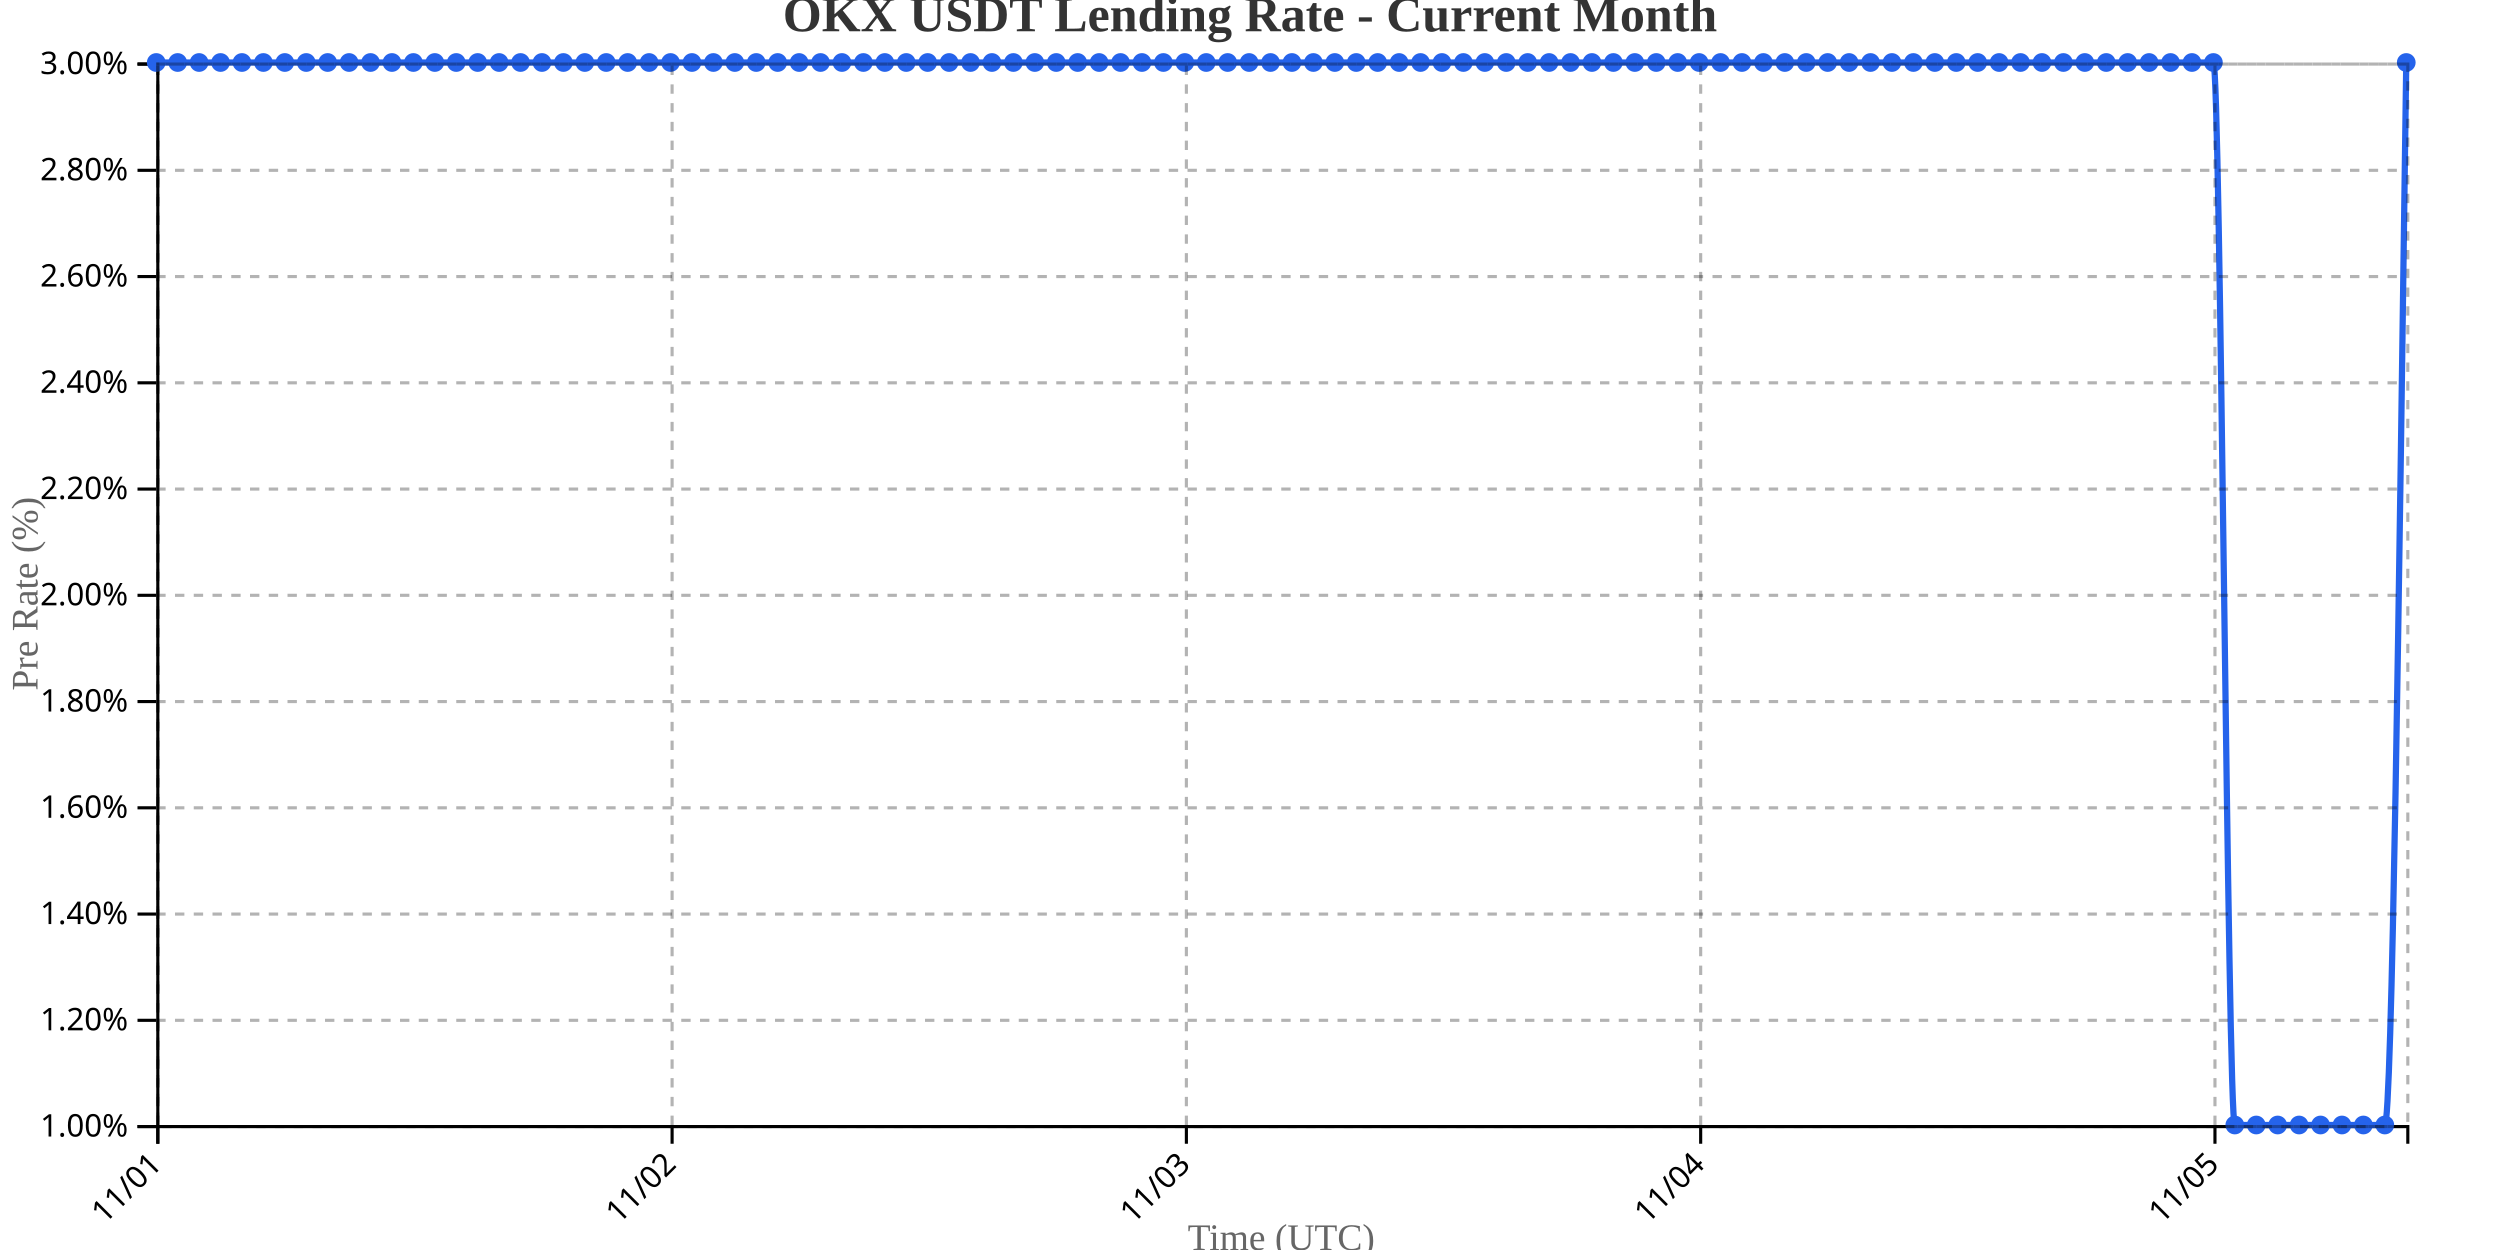
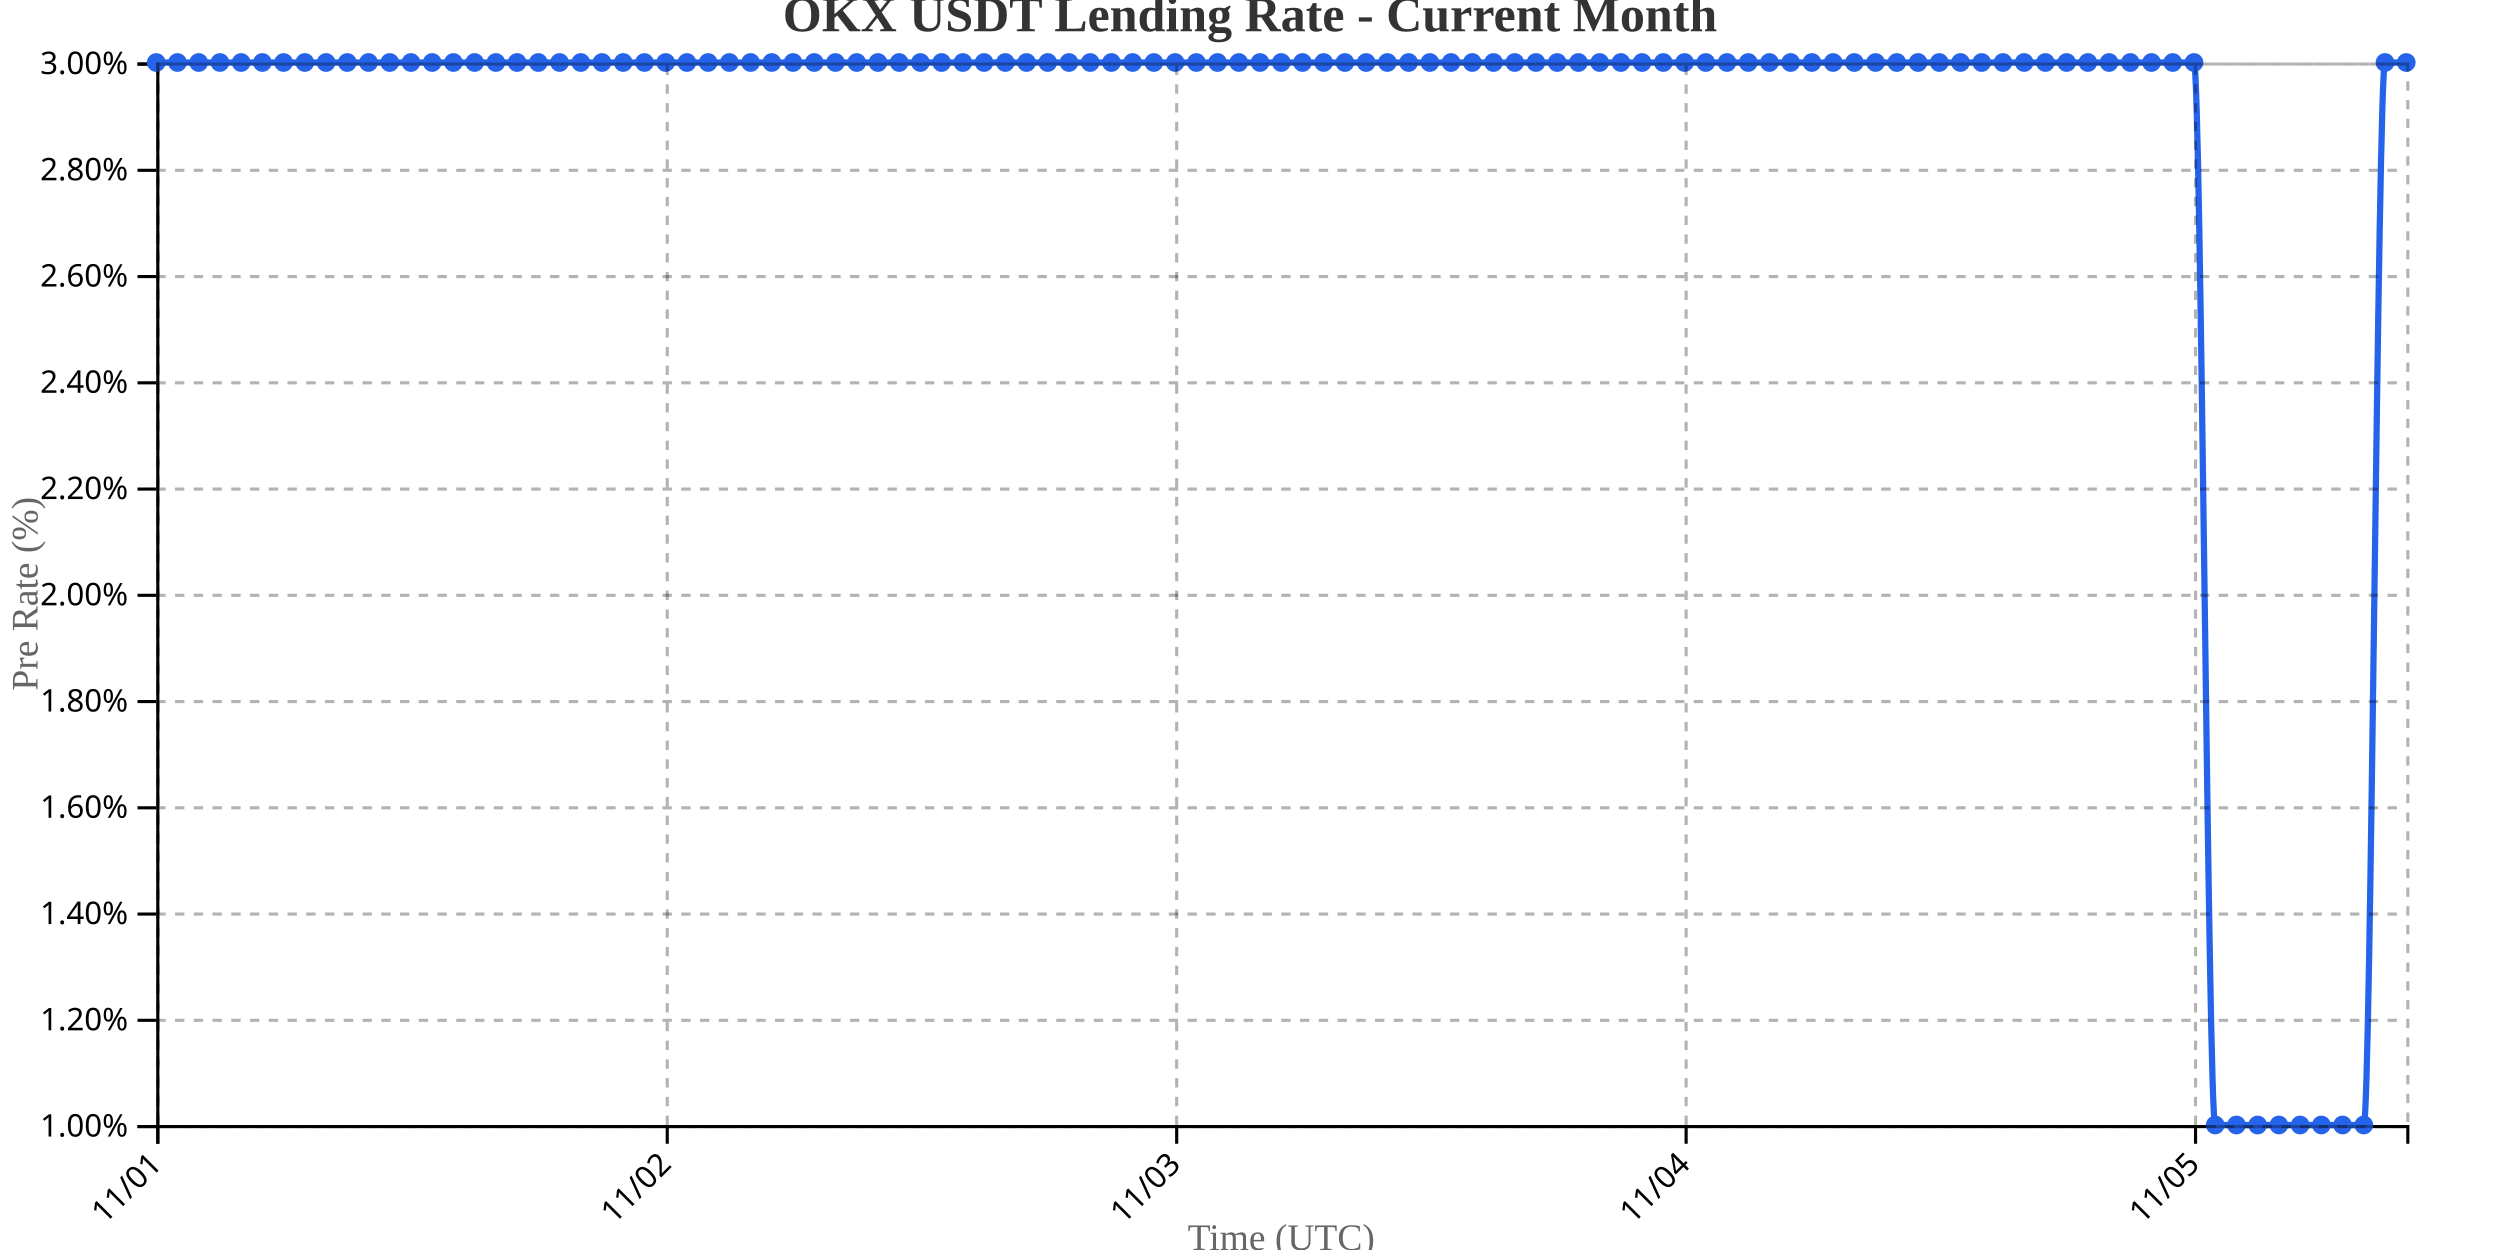
<svg xmlns="http://www.w3.org/2000/svg" width="800" height="400">
  <g transform="translate(50,20)">
    <g transform="translate(0,340)" fill="none" font-size="10" font-family="sans-serif" text-anchor="middle">
      <path class="domain" stroke="currentColor" d="M0.5,6V0.5H720.5V6" />
      <g class="tick" opacity="1" transform="translate(0.5,0)">
        <line stroke="currentColor" y2="6" />
        <text fill="currentColor" y="9" dy=".15em" style="text-anchor: end;" dx="-.8em" transform="rotate(-45)">11/01</text>
      </g>
-       <g class="tick" opacity="1" transform="translate(165.0714,0)">
+       <g class="tick" opacity="1" transform="translate(163.5189,0)">
        <line stroke="currentColor" y2="6" />
        <text fill="currentColor" y="9" dy=".15em" style="text-anchor: end;" dx="-.8em" transform="rotate(-45)">11/02</text>
      </g>
-       <g class="tick" opacity="1" transform="translate(329.6429,0)">
+       <g class="tick" opacity="1" transform="translate(326.5377,0)">
        <line stroke="currentColor" y2="6" />
        <text fill="currentColor" y="9" dy=".15em" style="text-anchor: end;" dx="-.8em" transform="rotate(-45)">11/03</text>
      </g>
-       <g class="tick" opacity="1" transform="translate(494.2143,0)">
+       <g class="tick" opacity="1" transform="translate(489.5566,0)">
        <line stroke="currentColor" y2="6" />
        <text fill="currentColor" y="9" dy=".15em" style="text-anchor: end;" dx="-.8em" transform="rotate(-45)">11/04</text>
      </g>
-       <g class="tick" opacity="1" transform="translate(658.7857,0)">
+       <g class="tick" opacity="1" transform="translate(652.5755,0)">
        <line stroke="currentColor" y2="6" />
        <text fill="currentColor" y="9" dy=".15em" style="text-anchor: end;" dx="-.8em" transform="rotate(-45)">11/05</text>
      </g>
    </g>
    <g fill="none" font-size="10" font-family="sans-serif" text-anchor="end">
      <path class="domain" stroke="currentColor" d="M-6,340.5H0.5V0.5H-6" />
      <g class="tick" opacity="1" transform="translate(0,340.5)">
        <line stroke="currentColor" x2="-6" />
        <text fill="currentColor" x="-9" dy="0.32em">1.00%</text>
      </g>
      <g class="tick" opacity="1" transform="translate(0,306.5)">
        <line stroke="currentColor" x2="-6" />
        <text fill="currentColor" x="-9" dy="0.32em">1.20%</text>
      </g>
      <g class="tick" opacity="1" transform="translate(0,272.5)">
        <line stroke="currentColor" x2="-6" />
        <text fill="currentColor" x="-9" dy="0.32em">1.40%</text>
      </g>
      <g class="tick" opacity="1" transform="translate(0,238.5)">
        <line stroke="currentColor" x2="-6" />
        <text fill="currentColor" x="-9" dy="0.32em">1.60%</text>
      </g>
      <g class="tick" opacity="1" transform="translate(0,204.5)">
        <line stroke="currentColor" x2="-6" />
        <text fill="currentColor" x="-9" dy="0.32em">1.80%</text>
      </g>
      <g class="tick" opacity="1" transform="translate(0,170.5)">
        <line stroke="currentColor" x2="-6" />
        <text fill="currentColor" x="-9" dy="0.32em">2.00%</text>
      </g>
      <g class="tick" opacity="1" transform="translate(0,136.5)">
        <line stroke="currentColor" x2="-6" />
        <text fill="currentColor" x="-9" dy="0.32em">2.20%</text>
      </g>
      <g class="tick" opacity="1" transform="translate(0,102.5)">
        <line stroke="currentColor" x2="-6" />
        <text fill="currentColor" x="-9" dy="0.32em">2.40%</text>
      </g>
      <g class="tick" opacity="1" transform="translate(0,68.5)">
        <line stroke="currentColor" x2="-6" />
        <text fill="currentColor" x="-9" dy="0.32em">2.60%</text>
      </g>
      <g class="tick" opacity="1" transform="translate(0,34.5)">
        <line stroke="currentColor" x2="-6" />
        <text fill="currentColor" x="-9" dy="0.32em">2.80%</text>
      </g>
      <g class="tick" opacity="1" transform="translate(0,0.5)">
        <line stroke="currentColor" x2="-6" />
        <text fill="currentColor" x="-9" dy="0.32em">3.00%</text>
      </g>
    </g>
    <text transform="rotate(-90)" y="-50" x="-170" dy="1em" style="text-anchor: middle; font-size: 12px; fill: #666;">Pre Rate (%)</text>
    <text transform="translate(360, 380)" style="text-anchor: middle; font-size: 12px; fill: #666;">Time (UTC)</text>
-     <path fill="none" stroke="#2563eb" stroke-width="2" d="M0,0C2.286,0,4.571,0,6.857,0C9.143,0,11.429,0,13.714,0C16,0,18.286,0,20.571,0C22.857,0,25.143,0,27.429,0C29.714,0,32,0,34.286,0C36.571,0,38.857,0,41.143,0C43.429,0,45.714,0,48,0C50.286,0,52.571,0,54.857,0C57.143,0,59.429,0,61.714,0C64,0,66.286,0,68.571,0C70.857,0,73.143,0,75.429,0C77.714,0,80,0,82.286,0C84.571,0,86.857,0,89.143,0C91.429,0,93.714,0,96,0C98.286,0,100.571,0,102.857,0C105.143,0,107.429,0,109.714,0C112,0,114.286,0,116.571,0C118.857,0,121.143,0,123.429,0C125.714,0,128,0,130.286,0C132.571,0,134.857,0,137.143,0C139.429,0,141.714,0,144,0C146.286,0,148.571,0,150.857,0C153.143,0,155.429,0,157.714,0C160,0,162.286,0,164.571,0C166.857,0,169.143,0,171.429,0C173.714,0,176,0,178.286,0C180.571,0,182.857,0,185.143,0C187.429,0,189.714,0,192,0C194.286,0,196.571,0,198.857,0C201.143,0,203.429,0,205.714,0C208,0,210.286,0,212.571,0C214.857,0,217.143,0,219.429,0C221.714,0,224,0,226.286,0C228.571,0,230.857,0,233.143,0C235.429,0,237.714,0,240,0C242.286,0,244.571,0,246.857,0C249.143,0,251.429,0,253.714,0C256,0,258.286,0,260.571,0C262.857,0,265.143,0,267.429,0C269.714,0,272,0,274.286,0C276.571,0,278.857,0,281.143,0C283.429,0,285.714,0,288,0C290.286,0,292.571,0,294.857,0C297.143,0,299.429,0,301.714,0C304,0,306.286,0,308.571,0C310.857,0,313.143,0,315.429,0C317.714,0,320,0,322.286,0C324.571,0,326.857,0,329.143,0C331.429,0,333.714,0,336,0C338.286,0,340.571,0,342.857,0C345.143,0,347.429,0,349.714,0C352,0,354.286,0,356.571,0C358.857,0,361.143,0,363.429,0C365.714,0,368,0,370.286,0C372.571,0,374.857,0,377.143,0C379.429,0,381.714,0,384,0C386.286,0,388.571,0,390.857,0C393.143,0,395.429,0,397.714,0C400,0,402.286,0,404.571,0C406.857,0,409.143,0,411.429,0C413.714,0,416,0,418.286,0C420.571,0,422.857,0,425.143,0C427.429,0,429.714,0,432,0C434.286,0,436.571,0,438.857,0C441.143,0,443.429,0,445.714,0C448,0,450.286,0,452.571,0C454.857,0,457.143,0,459.429,0C461.714,0,464,0,466.286,0C468.571,0,470.857,0,473.143,0C475.429,0,477.714,0,480,0C482.286,0,484.571,0,486.857,0C489.143,0,491.429,0,493.714,0C496,0,498.286,0,500.571,0C502.857,0,505.143,0,507.429,0C509.714,0,512,0,514.286,0C516.571,0,518.857,0,521.143,0C523.429,0,525.714,0,528,0C530.286,0,532.571,0,534.857,0C537.143,0,539.429,0,541.714,0C544,0,546.286,0,548.571,0C550.857,0,553.143,0,555.429,0C557.714,0,560,0,562.286,0C564.571,0,566.857,0,569.143,0C571.429,0,573.714,0,576,0C578.286,0,580.571,0,582.857,0C585.143,0,587.429,0,589.714,0C592,0,594.286,0,596.571,0C598.857,0,601.143,0,603.429,0C605.714,0,608,0,610.286,0C612.571,0,614.857,0,617.143,0C619.429,0,621.714,0,624,0C626.286,0,628.571,0,630.857,0C633.143,0,635.429,0,637.714,0C640,0,642.286,0,644.571,0C646.857,0,649.143,0,651.429,0C653.714,0,656,0,658.286,0C660.571,0,662.857,340,665.143,340C667.429,340,669.714,340,672,340C674.286,340,676.571,340,678.857,340C681.143,340,683.429,340,685.714,340C688,340,690.286,340,692.571,340C694.857,340,697.143,340,699.429,340C701.714,340,704,340,706.286,340C708.571,340,710.857,340,713.143,340C715.429,340,717.714,170,720,0" />
+     <path fill="none" stroke="#2563eb" stroke-width="2" d="M0,0C2.264,0,4.528,0,6.792,0C9.057,0,11.321,0,13.585,0C15.849,0,18.113,0,20.377,0C22.642,0,24.906,0,27.17,0C29.434,0,31.698,0,33.962,0C36.226,0,38.491,0,40.755,0C43.019,0,45.283,0,47.547,0C49.811,0,52.075,0,54.34,0C56.604,0,58.868,0,61.132,0C63.396,0,65.66,0,67.925,0C70.189,0,72.453,0,74.717,0C76.981,0,79.245,0,81.509,0C83.774,0,86.038,0,88.302,0C90.566,0,92.83,0,95.094,0C97.358,0,99.623,0,101.887,0C104.151,0,106.415,0,108.679,0C110.943,0,113.208,0,115.472,0C117.736,0,120,0,122.264,0C124.528,0,126.792,0,129.057,0C131.321,0,133.585,0,135.849,0C138.113,0,140.377,0,142.642,0C144.906,0,147.17,0,149.434,0C151.698,0,153.962,0,156.226,0C158.491,0,160.755,0,163.019,0C165.283,0,167.547,0,169.811,0C172.075,0,174.34,0,176.604,0C178.868,0,181.132,0,183.396,0C185.66,0,187.925,0,190.189,0C192.453,0,194.717,0,196.981,0C199.245,0,201.509,0,203.774,0C206.038,0,208.302,0,210.566,0C212.83,0,215.094,0,217.358,0C219.623,0,221.887,0,224.151,0C226.415,0,228.679,0,230.943,0C233.208,0,235.472,0,237.736,0C240,0,242.264,0,244.528,0C246.792,0,249.057,0,251.321,0C253.585,0,255.849,0,258.113,0C260.377,0,262.642,0,264.906,0C267.17,0,269.434,0,271.698,0C273.962,0,276.226,0,278.491,0C280.755,0,283.019,0,285.283,0C287.547,0,289.811,0,292.075,0C294.34,0,296.604,0,298.868,0C301.132,0,303.396,0,305.66,0C307.925,0,310.189,0,312.453,0C314.717,0,316.981,0,319.245,0C321.509,0,323.774,0,326.038,0C328.302,0,330.566,0,332.83,0C335.094,0,337.358,0,339.623,0C341.887,0,344.151,0,346.415,0C348.679,0,350.943,0,353.208,0C355.472,0,357.736,0,360,0C362.264,0,364.528,0,366.792,0C369.057,0,371.321,0,373.585,0C375.849,0,378.113,0,380.377,0C382.642,0,384.906,0,387.17,0C389.434,0,391.698,0,393.962,0C396.226,0,398.491,0,400.755,0C403.019,0,405.283,0,407.547,0C409.811,0,412.075,0,414.34,0C416.604,0,418.868,0,421.132,0C423.396,0,425.66,0,427.925,0C430.189,0,432.453,0,434.717,0C436.981,0,439.245,0,441.509,0C443.774,0,446.038,0,448.302,0C450.566,0,452.83,0,455.094,0C457.358,0,459.623,0,461.887,0C464.151,0,466.415,0,468.679,0C470.943,0,473.208,0,475.472,0C477.736,0,480,0,482.264,0C484.528,0,486.792,0,489.057,0C491.321,0,493.585,0,495.849,0C498.113,0,500.377,0,502.642,0C504.906,0,507.17,0,509.434,0C511.698,0,513.962,0,516.226,0C518.491,0,520.755,0,523.019,0C525.283,0,527.547,0,529.811,0C532.075,0,534.34,0,536.604,0C538.868,0,541.132,0,543.396,0C545.66,0,547.925,0,550.189,0C552.453,0,554.717,0,556.981,0C559.245,0,561.509,0,563.774,0C566.038,0,568.302,0,570.566,0C572.83,0,575.094,0,577.358,0C579.623,0,581.887,0,584.151,0C586.415,0,588.679,0,590.943,0C593.208,0,595.472,0,597.736,0C600,0,602.264,0,604.528,0C606.792,0,609.057,0,611.321,0C613.585,0,615.849,0,618.113,0C620.377,0,622.642,0,624.906,0C627.17,0,629.434,0,631.698,0C633.962,0,636.226,0,638.491,0C640.755,0,643.019,0,645.283,0C647.547,0,649.811,0,652.075,0C654.34,0,656.604,340,658.868,340C661.132,340,663.396,340,665.66,340C667.925,340,670.189,340,672.453,340C674.717,340,676.981,340,679.245,340C681.509,340,683.774,340,686.038,340C688.302,340,690.566,340,692.83,340C695.094,340,697.358,340,699.623,340C701.887,340,704.151,340,706.415,340C708.679,340,710.943,0,713.208,0C715.472,0,717.736,0,720,0" />
    <circle class="dot" cx="0" cy="0" r="3" fill="#2563eb" />
-     <circle class="dot" cx="6.857" cy="0" r="3" fill="#2563eb" />
-     <circle class="dot" cx="13.714" cy="0" r="3" fill="#2563eb" />
-     <circle class="dot" cx="20.571" cy="0" r="3" fill="#2563eb" />
-     <circle class="dot" cx="27.429" cy="0" r="3" fill="#2563eb" />
-     <circle class="dot" cx="34.286" cy="0" r="3" fill="#2563eb" />
-     <circle class="dot" cx="41.143" cy="0" r="3" fill="#2563eb" />
-     <circle class="dot" cx="48" cy="0" r="3" fill="#2563eb" />
-     <circle class="dot" cx="54.857" cy="0" r="3" fill="#2563eb" />
-     <circle class="dot" cx="61.714" cy="0" r="3" fill="#2563eb" />
-     <circle class="dot" cx="68.571" cy="0" r="3" fill="#2563eb" />
-     <circle class="dot" cx="75.429" cy="0" r="3" fill="#2563eb" />
-     <circle class="dot" cx="82.286" cy="0" r="3" fill="#2563eb" />
-     <circle class="dot" cx="89.143" cy="0" r="3" fill="#2563eb" />
-     <circle class="dot" cx="96" cy="0" r="3" fill="#2563eb" />
-     <circle class="dot" cx="102.857" cy="0" r="3" fill="#2563eb" />
-     <circle class="dot" cx="109.714" cy="0" r="3" fill="#2563eb" />
-     <circle class="dot" cx="116.571" cy="0" r="3" fill="#2563eb" />
-     <circle class="dot" cx="123.429" cy="0" r="3" fill="#2563eb" />
-     <circle class="dot" cx="130.286" cy="0" r="3" fill="#2563eb" />
-     <circle class="dot" cx="137.143" cy="0" r="3" fill="#2563eb" />
-     <circle class="dot" cx="144" cy="0" r="3" fill="#2563eb" />
-     <circle class="dot" cx="150.857" cy="0" r="3" fill="#2563eb" />
-     <circle class="dot" cx="157.714" cy="0" r="3" fill="#2563eb" />
-     <circle class="dot" cx="164.571" cy="0" r="3" fill="#2563eb" />
-     <circle class="dot" cx="171.429" cy="0" r="3" fill="#2563eb" />
-     <circle class="dot" cx="178.286" cy="0" r="3" fill="#2563eb" />
-     <circle class="dot" cx="185.143" cy="0" r="3" fill="#2563eb" />
-     <circle class="dot" cx="192" cy="0" r="3" fill="#2563eb" />
-     <circle class="dot" cx="198.857" cy="0" r="3" fill="#2563eb" />
-     <circle class="dot" cx="205.714" cy="0" r="3" fill="#2563eb" />
-     <circle class="dot" cx="212.571" cy="0" r="3" fill="#2563eb" />
-     <circle class="dot" cx="219.429" cy="0" r="3" fill="#2563eb" />
-     <circle class="dot" cx="226.286" cy="0" r="3" fill="#2563eb" />
-     <circle class="dot" cx="233.143" cy="0" r="3" fill="#2563eb" />
-     <circle class="dot" cx="240" cy="0" r="3" fill="#2563eb" />
-     <circle class="dot" cx="246.857" cy="0" r="3" fill="#2563eb" />
-     <circle class="dot" cx="253.714" cy="0" r="3" fill="#2563eb" />
-     <circle class="dot" cx="260.571" cy="0" r="3" fill="#2563eb" />
-     <circle class="dot" cx="267.429" cy="0" r="3" fill="#2563eb" />
-     <circle class="dot" cx="274.286" cy="0" r="3" fill="#2563eb" />
-     <circle class="dot" cx="281.143" cy="0" r="3" fill="#2563eb" />
-     <circle class="dot" cx="288" cy="0" r="3" fill="#2563eb" />
-     <circle class="dot" cx="294.857" cy="0" r="3" fill="#2563eb" />
-     <circle class="dot" cx="301.714" cy="0" r="3" fill="#2563eb" />
-     <circle class="dot" cx="308.571" cy="0" r="3" fill="#2563eb" />
-     <circle class="dot" cx="315.429" cy="0" r="3" fill="#2563eb" />
-     <circle class="dot" cx="322.286" cy="0" r="3" fill="#2563eb" />
-     <circle class="dot" cx="329.143" cy="0" r="3" fill="#2563eb" />
-     <circle class="dot" cx="336" cy="0" r="3" fill="#2563eb" />
-     <circle class="dot" cx="342.857" cy="0" r="3" fill="#2563eb" />
-     <circle class="dot" cx="349.714" cy="0" r="3" fill="#2563eb" />
-     <circle class="dot" cx="356.571" cy="0" r="3" fill="#2563eb" />
-     <circle class="dot" cx="363.429" cy="0" r="3" fill="#2563eb" />
-     <circle class="dot" cx="370.286" cy="0" r="3" fill="#2563eb" />
-     <circle class="dot" cx="377.143" cy="0" r="3" fill="#2563eb" />
-     <circle class="dot" cx="384" cy="0" r="3" fill="#2563eb" />
-     <circle class="dot" cx="390.857" cy="0" r="3" fill="#2563eb" />
-     <circle class="dot" cx="397.714" cy="0" r="3" fill="#2563eb" />
-     <circle class="dot" cx="404.571" cy="0" r="3" fill="#2563eb" />
-     <circle class="dot" cx="411.429" cy="0" r="3" fill="#2563eb" />
-     <circle class="dot" cx="418.286" cy="0" r="3" fill="#2563eb" />
-     <circle class="dot" cx="425.143" cy="0" r="3" fill="#2563eb" />
-     <circle class="dot" cx="432" cy="0" r="3" fill="#2563eb" />
-     <circle class="dot" cx="438.857" cy="0" r="3" fill="#2563eb" />
-     <circle class="dot" cx="445.714" cy="0" r="3" fill="#2563eb" />
-     <circle class="dot" cx="452.571" cy="0" r="3" fill="#2563eb" />
-     <circle class="dot" cx="459.429" cy="0" r="3" fill="#2563eb" />
-     <circle class="dot" cx="466.286" cy="0" r="3" fill="#2563eb" />
-     <circle class="dot" cx="473.143" cy="0" r="3" fill="#2563eb" />
-     <circle class="dot" cx="480" cy="0" r="3" fill="#2563eb" />
-     <circle class="dot" cx="486.857" cy="0" r="3" fill="#2563eb" />
-     <circle class="dot" cx="493.714" cy="0" r="3" fill="#2563eb" />
-     <circle class="dot" cx="500.571" cy="0" r="3" fill="#2563eb" />
-     <circle class="dot" cx="507.429" cy="0" r="3" fill="#2563eb" />
-     <circle class="dot" cx="514.286" cy="0" r="3" fill="#2563eb" />
-     <circle class="dot" cx="521.143" cy="0" r="3" fill="#2563eb" />
-     <circle class="dot" cx="528" cy="0" r="3" fill="#2563eb" />
-     <circle class="dot" cx="534.857" cy="0" r="3" fill="#2563eb" />
-     <circle class="dot" cx="541.714" cy="0" r="3" fill="#2563eb" />
-     <circle class="dot" cx="548.571" cy="0" r="3" fill="#2563eb" />
-     <circle class="dot" cx="555.429" cy="0" r="3" fill="#2563eb" />
-     <circle class="dot" cx="562.286" cy="0" r="3" fill="#2563eb" />
-     <circle class="dot" cx="569.143" cy="0" r="3" fill="#2563eb" />
-     <circle class="dot" cx="576" cy="0" r="3" fill="#2563eb" />
-     <circle class="dot" cx="582.857" cy="0" r="3" fill="#2563eb" />
-     <circle class="dot" cx="589.714" cy="0" r="3" fill="#2563eb" />
-     <circle class="dot" cx="596.571" cy="0" r="3" fill="#2563eb" />
-     <circle class="dot" cx="603.429" cy="0" r="3" fill="#2563eb" />
-     <circle class="dot" cx="610.286" cy="0" r="3" fill="#2563eb" />
-     <circle class="dot" cx="617.143" cy="0" r="3" fill="#2563eb" />
-     <circle class="dot" cx="624" cy="0" r="3" fill="#2563eb" />
-     <circle class="dot" cx="630.857" cy="0" r="3" fill="#2563eb" />
-     <circle class="dot" cx="637.714" cy="0" r="3" fill="#2563eb" />
-     <circle class="dot" cx="644.571" cy="0" r="3" fill="#2563eb" />
-     <circle class="dot" cx="651.429" cy="0" r="3" fill="#2563eb" />
-     <circle class="dot" cx="658.286" cy="0" r="3" fill="#2563eb" />
-     <circle class="dot" cx="665.143" cy="340" r="3" fill="#2563eb" />
-     <circle class="dot" cx="672" cy="340" r="3" fill="#2563eb" />
-     <circle class="dot" cx="678.857" cy="340" r="3" fill="#2563eb" />
-     <circle class="dot" cx="685.714" cy="340" r="3" fill="#2563eb" />
-     <circle class="dot" cx="692.571" cy="340" r="3" fill="#2563eb" />
-     <circle class="dot" cx="699.429" cy="340" r="3" fill="#2563eb" />
-     <circle class="dot" cx="706.286" cy="340" r="3" fill="#2563eb" />
-     <circle class="dot" cx="713.143" cy="340" r="3" fill="#2563eb" />
+     <circle class="dot" cx="6.792" cy="0" r="3" fill="#2563eb" />
+     <circle class="dot" cx="13.585" cy="0" r="3" fill="#2563eb" />
+     <circle class="dot" cx="20.377" cy="0" r="3" fill="#2563eb" />
+     <circle class="dot" cx="27.17" cy="0" r="3" fill="#2563eb" />
+     <circle class="dot" cx="33.962" cy="0" r="3" fill="#2563eb" />
+     <circle class="dot" cx="40.755" cy="0" r="3" fill="#2563eb" />
+     <circle class="dot" cx="47.547" cy="0" r="3" fill="#2563eb" />
+     <circle class="dot" cx="54.34" cy="0" r="3" fill="#2563eb" />
+     <circle class="dot" cx="61.132" cy="0" r="3" fill="#2563eb" />
+     <circle class="dot" cx="67.925" cy="0" r="3" fill="#2563eb" />
+     <circle class="dot" cx="74.717" cy="0" r="3" fill="#2563eb" />
+     <circle class="dot" cx="81.509" cy="0" r="3" fill="#2563eb" />
+     <circle class="dot" cx="88.302" cy="0" r="3" fill="#2563eb" />
+     <circle class="dot" cx="95.094" cy="0" r="3" fill="#2563eb" />
+     <circle class="dot" cx="101.887" cy="0" r="3" fill="#2563eb" />
+     <circle class="dot" cx="108.679" cy="0" r="3" fill="#2563eb" />
+     <circle class="dot" cx="115.472" cy="0" r="3" fill="#2563eb" />
+     <circle class="dot" cx="122.264" cy="0" r="3" fill="#2563eb" />
+     <circle class="dot" cx="129.057" cy="0" r="3" fill="#2563eb" />
+     <circle class="dot" cx="135.849" cy="0" r="3" fill="#2563eb" />
+     <circle class="dot" cx="142.642" cy="0" r="3" fill="#2563eb" />
+     <circle class="dot" cx="149.434" cy="0" r="3" fill="#2563eb" />
+     <circle class="dot" cx="156.226" cy="0" r="3" fill="#2563eb" />
+     <circle class="dot" cx="163.019" cy="0" r="3" fill="#2563eb" />
+     <circle class="dot" cx="169.811" cy="0" r="3" fill="#2563eb" />
+     <circle class="dot" cx="176.604" cy="0" r="3" fill="#2563eb" />
+     <circle class="dot" cx="183.396" cy="0" r="3" fill="#2563eb" />
+     <circle class="dot" cx="190.189" cy="0" r="3" fill="#2563eb" />
+     <circle class="dot" cx="196.981" cy="0" r="3" fill="#2563eb" />
+     <circle class="dot" cx="203.774" cy="0" r="3" fill="#2563eb" />
+     <circle class="dot" cx="210.566" cy="0" r="3" fill="#2563eb" />
+     <circle class="dot" cx="217.358" cy="0" r="3" fill="#2563eb" />
+     <circle class="dot" cx="224.151" cy="0" r="3" fill="#2563eb" />
+     <circle class="dot" cx="230.943" cy="0" r="3" fill="#2563eb" />
+     <circle class="dot" cx="237.736" cy="0" r="3" fill="#2563eb" />
+     <circle class="dot" cx="244.528" cy="0" r="3" fill="#2563eb" />
+     <circle class="dot" cx="251.321" cy="0" r="3" fill="#2563eb" />
+     <circle class="dot" cx="258.113" cy="0" r="3" fill="#2563eb" />
+     <circle class="dot" cx="264.906" cy="0" r="3" fill="#2563eb" />
+     <circle class="dot" cx="271.698" cy="0" r="3" fill="#2563eb" />
+     <circle class="dot" cx="278.491" cy="0" r="3" fill="#2563eb" />
+     <circle class="dot" cx="285.283" cy="0" r="3" fill="#2563eb" />
+     <circle class="dot" cx="292.075" cy="0" r="3" fill="#2563eb" />
+     <circle class="dot" cx="298.868" cy="0" r="3" fill="#2563eb" />
+     <circle class="dot" cx="305.66" cy="0" r="3" fill="#2563eb" />
+     <circle class="dot" cx="312.453" cy="0" r="3" fill="#2563eb" />
+     <circle class="dot" cx="319.245" cy="0" r="3" fill="#2563eb" />
+     <circle class="dot" cx="326.038" cy="0" r="3" fill="#2563eb" />
+     <circle class="dot" cx="332.83" cy="0" r="3" fill="#2563eb" />
+     <circle class="dot" cx="339.623" cy="0" r="3" fill="#2563eb" />
+     <circle class="dot" cx="346.415" cy="0" r="3" fill="#2563eb" />
+     <circle class="dot" cx="353.208" cy="0" r="3" fill="#2563eb" />
+     <circle class="dot" cx="360" cy="0" r="3" fill="#2563eb" />
+     <circle class="dot" cx="366.792" cy="0" r="3" fill="#2563eb" />
+     <circle class="dot" cx="373.585" cy="0" r="3" fill="#2563eb" />
+     <circle class="dot" cx="380.377" cy="0" r="3" fill="#2563eb" />
+     <circle class="dot" cx="387.17" cy="0" r="3" fill="#2563eb" />
+     <circle class="dot" cx="393.962" cy="0" r="3" fill="#2563eb" />
+     <circle class="dot" cx="400.755" cy="0" r="3" fill="#2563eb" />
+     <circle class="dot" cx="407.547" cy="0" r="3" fill="#2563eb" />
+     <circle class="dot" cx="414.34" cy="0" r="3" fill="#2563eb" />
+     <circle class="dot" cx="421.132" cy="0" r="3" fill="#2563eb" />
+     <circle class="dot" cx="427.925" cy="0" r="3" fill="#2563eb" />
+     <circle class="dot" cx="434.717" cy="0" r="3" fill="#2563eb" />
+     <circle class="dot" cx="441.509" cy="0" r="3" fill="#2563eb" />
+     <circle class="dot" cx="448.302" cy="0" r="3" fill="#2563eb" />
+     <circle class="dot" cx="455.094" cy="0" r="3" fill="#2563eb" />
+     <circle class="dot" cx="461.887" cy="0" r="3" fill="#2563eb" />
+     <circle class="dot" cx="468.679" cy="0" r="3" fill="#2563eb" />
+     <circle class="dot" cx="475.472" cy="0" r="3" fill="#2563eb" />
+     <circle class="dot" cx="482.264" cy="0" r="3" fill="#2563eb" />
+     <circle class="dot" cx="489.057" cy="0" r="3" fill="#2563eb" />
+     <circle class="dot" cx="495.849" cy="0" r="3" fill="#2563eb" />
+     <circle class="dot" cx="502.642" cy="0" r="3" fill="#2563eb" />
+     <circle class="dot" cx="509.434" cy="0" r="3" fill="#2563eb" />
+     <circle class="dot" cx="516.226" cy="0" r="3" fill="#2563eb" />
+     <circle class="dot" cx="523.019" cy="0" r="3" fill="#2563eb" />
+     <circle class="dot" cx="529.811" cy="0" r="3" fill="#2563eb" />
+     <circle class="dot" cx="536.604" cy="0" r="3" fill="#2563eb" />
+     <circle class="dot" cx="543.396" cy="0" r="3" fill="#2563eb" />
+     <circle class="dot" cx="550.189" cy="0" r="3" fill="#2563eb" />
+     <circle class="dot" cx="556.981" cy="0" r="3" fill="#2563eb" />
+     <circle class="dot" cx="563.774" cy="0" r="3" fill="#2563eb" />
+     <circle class="dot" cx="570.566" cy="0" r="3" fill="#2563eb" />
+     <circle class="dot" cx="577.358" cy="0" r="3" fill="#2563eb" />
+     <circle class="dot" cx="584.151" cy="0" r="3" fill="#2563eb" />
+     <circle class="dot" cx="590.943" cy="0" r="3" fill="#2563eb" />
+     <circle class="dot" cx="597.736" cy="0" r="3" fill="#2563eb" />
+     <circle class="dot" cx="604.528" cy="0" r="3" fill="#2563eb" />
+     <circle class="dot" cx="611.321" cy="0" r="3" fill="#2563eb" />
+     <circle class="dot" cx="618.113" cy="0" r="3" fill="#2563eb" />
+     <circle class="dot" cx="624.906" cy="0" r="3" fill="#2563eb" />
+     <circle class="dot" cx="631.698" cy="0" r="3" fill="#2563eb" />
+     <circle class="dot" cx="638.491" cy="0" r="3" fill="#2563eb" />
+     <circle class="dot" cx="645.283" cy="0" r="3" fill="#2563eb" />
+     <circle class="dot" cx="652.075" cy="0" r="3" fill="#2563eb" />
+     <circle class="dot" cx="658.868" cy="340" r="3" fill="#2563eb" />
+     <circle class="dot" cx="665.66" cy="340" r="3" fill="#2563eb" />
+     <circle class="dot" cx="672.453" cy="340" r="3" fill="#2563eb" />
+     <circle class="dot" cx="679.245" cy="340" r="3" fill="#2563eb" />
+     <circle class="dot" cx="686.038" cy="340" r="3" fill="#2563eb" />
+     <circle class="dot" cx="692.83" cy="340" r="3" fill="#2563eb" />
+     <circle class="dot" cx="699.623" cy="340" r="3" fill="#2563eb" />
+     <circle class="dot" cx="706.415" cy="340" r="3" fill="#2563eb" />
+     <circle class="dot" cx="713.208" cy="0" r="3" fill="#2563eb" />
    <circle class="dot" cx="720" cy="0" r="3" fill="#2563eb" />
    <g class="grid" transform="translate(0,340)" fill="none" font-size="10" font-family="sans-serif" text-anchor="middle" style="stroke-dasharray: 3,3; opacity: 0.3;">
      <path class="domain" stroke="currentColor" d="M0.5,-340V0.5H720.5V-340" />
      <g class="tick" opacity="1" transform="translate(0.5,0)">
        <line stroke="currentColor" y2="-340" />
        <text fill="currentColor" y="3" dy="0.71em" />
      </g>
-       <g class="tick" opacity="1" transform="translate(165.0714,0)">
-         <line stroke="currentColor" y2="-340" />
-         <text fill="currentColor" y="3" dy="0.71em" />
-       </g>
-       <g class="tick" opacity="1" transform="translate(329.6429,0)">
-         <line stroke="currentColor" y2="-340" />
-         <text fill="currentColor" y="3" dy="0.71em" />
-       </g>
-       <g class="tick" opacity="1" transform="translate(494.2143,0)">
-         <line stroke="currentColor" y2="-340" />
-         <text fill="currentColor" y="3" dy="0.71em" />
-       </g>
-       <g class="tick" opacity="1" transform="translate(658.7857,0)">
+       <g class="tick" opacity="1" transform="translate(163.5189,0)">
+         <line stroke="currentColor" y2="-340" />
+         <text fill="currentColor" y="3" dy="0.71em" />
+       </g>
+       <g class="tick" opacity="1" transform="translate(326.5377,0)">
+         <line stroke="currentColor" y2="-340" />
+         <text fill="currentColor" y="3" dy="0.71em" />
+       </g>
+       <g class="tick" opacity="1" transform="translate(489.5566,0)">
+         <line stroke="currentColor" y2="-340" />
+         <text fill="currentColor" y="3" dy="0.71em" />
+       </g>
+       <g class="tick" opacity="1" transform="translate(652.5755,0)">
        <line stroke="currentColor" y2="-340" />
        <text fill="currentColor" y="3" dy="0.71em" />
      </g>
    </g>
    <g class="grid" fill="none" font-size="10" font-family="sans-serif" text-anchor="end" style="stroke-dasharray: 3,3; opacity: 0.3;">
      <path class="domain" stroke="currentColor" d="M720,340.5H0.5V0.5H720" />
      <g class="tick" opacity="1" transform="translate(0,340.5)">
        <line stroke="currentColor" x2="720" />
        <text fill="currentColor" x="-3" dy="0.32em" />
      </g>
      <g class="tick" opacity="1" transform="translate(0,306.5)">
        <line stroke="currentColor" x2="720" />
        <text fill="currentColor" x="-3" dy="0.32em" />
      </g>
      <g class="tick" opacity="1" transform="translate(0,272.5)">
        <line stroke="currentColor" x2="720" />
        <text fill="currentColor" x="-3" dy="0.32em" />
      </g>
      <g class="tick" opacity="1" transform="translate(0,238.5)">
        <line stroke="currentColor" x2="720" />
        <text fill="currentColor" x="-3" dy="0.32em" />
      </g>
      <g class="tick" opacity="1" transform="translate(0,204.5)">
        <line stroke="currentColor" x2="720" />
        <text fill="currentColor" x="-3" dy="0.32em" />
      </g>
      <g class="tick" opacity="1" transform="translate(0,170.5)">
        <line stroke="currentColor" x2="720" />
        <text fill="currentColor" x="-3" dy="0.32em" />
      </g>
      <g class="tick" opacity="1" transform="translate(0,136.5)">
        <line stroke="currentColor" x2="720" />
        <text fill="currentColor" x="-3" dy="0.32em" />
      </g>
      <g class="tick" opacity="1" transform="translate(0,102.5)">
        <line stroke="currentColor" x2="720" />
        <text fill="currentColor" x="-3" dy="0.32em" />
      </g>
      <g class="tick" opacity="1" transform="translate(0,68.5)">
        <line stroke="currentColor" x2="720" />
        <text fill="currentColor" x="-3" dy="0.32em" />
      </g>
      <g class="tick" opacity="1" transform="translate(0,34.5)">
        <line stroke="currentColor" x2="720" />
        <text fill="currentColor" x="-3" dy="0.32em" />
      </g>
      <g class="tick" opacity="1" transform="translate(0,0.5)">
        <line stroke="currentColor" x2="720" />
        <text fill="currentColor" x="-3" dy="0.32em" />
      </g>
    </g>
  </g>
  <text x="400" y="10" text-anchor="middle" style="font-size: 16px; font-weight: bold; fill: #333;">OKX USDT Lending Rate - Current Month</text>
</svg>
